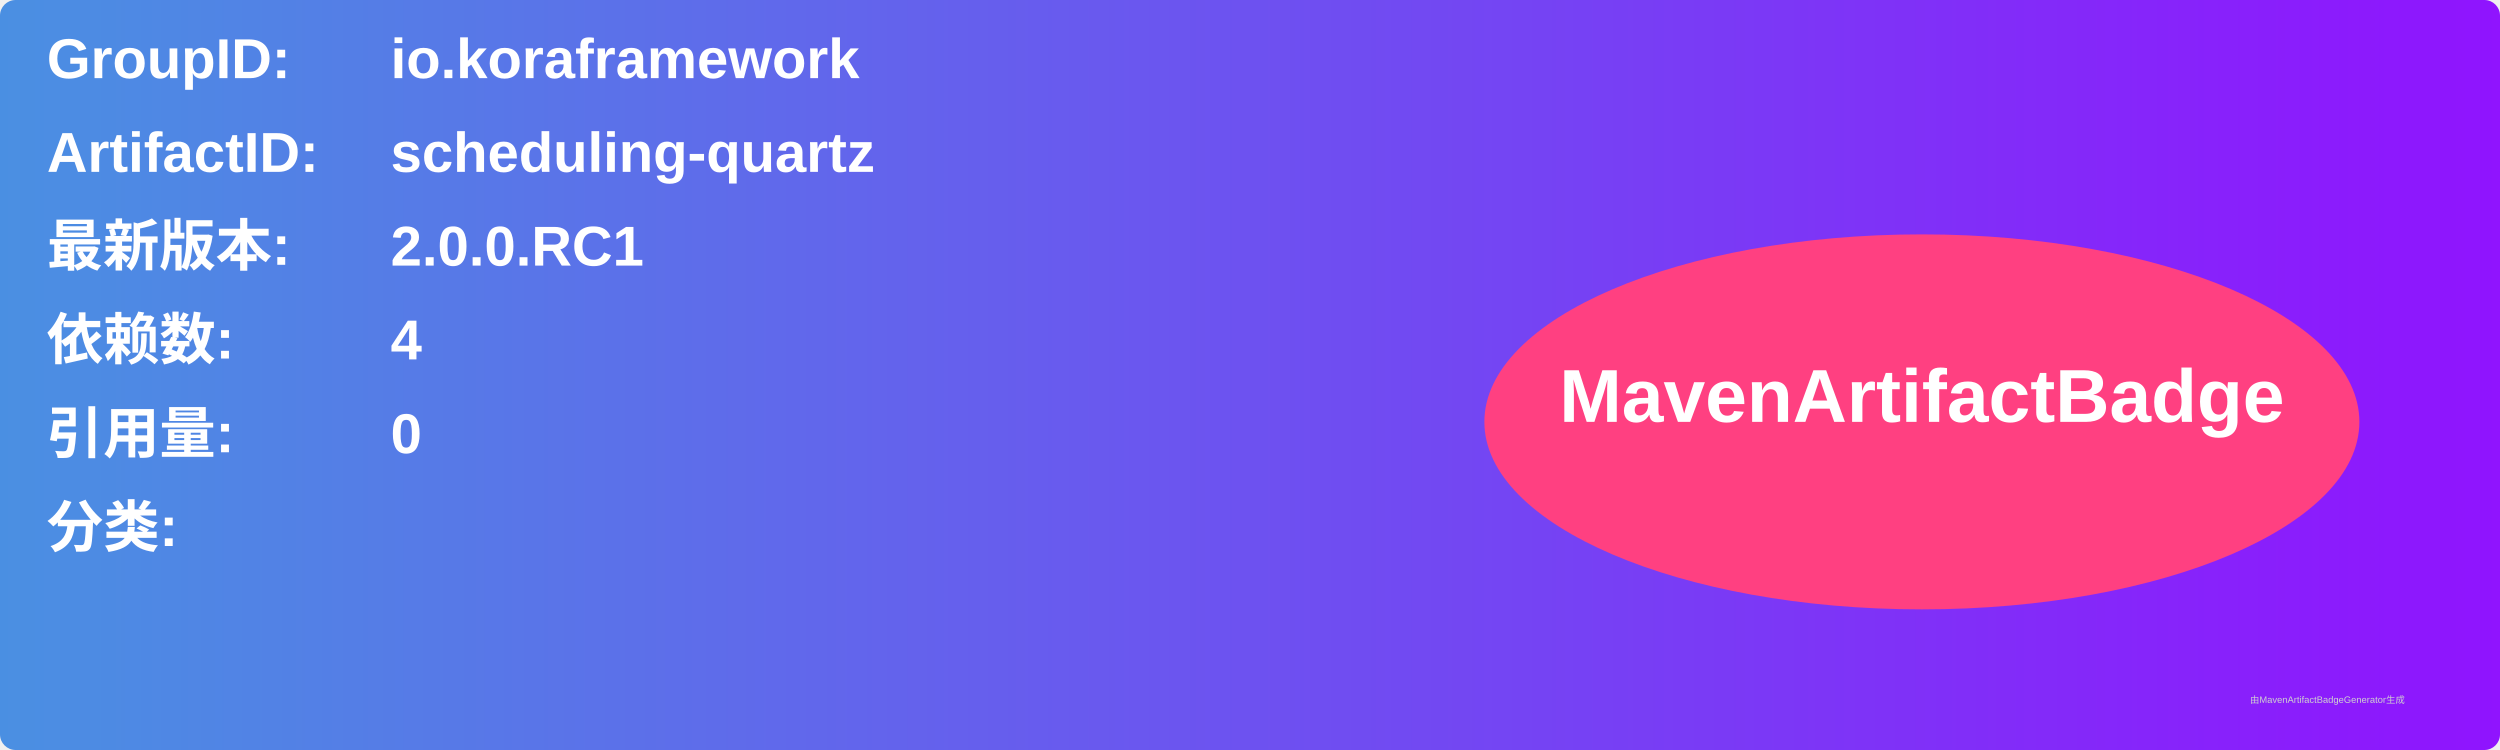
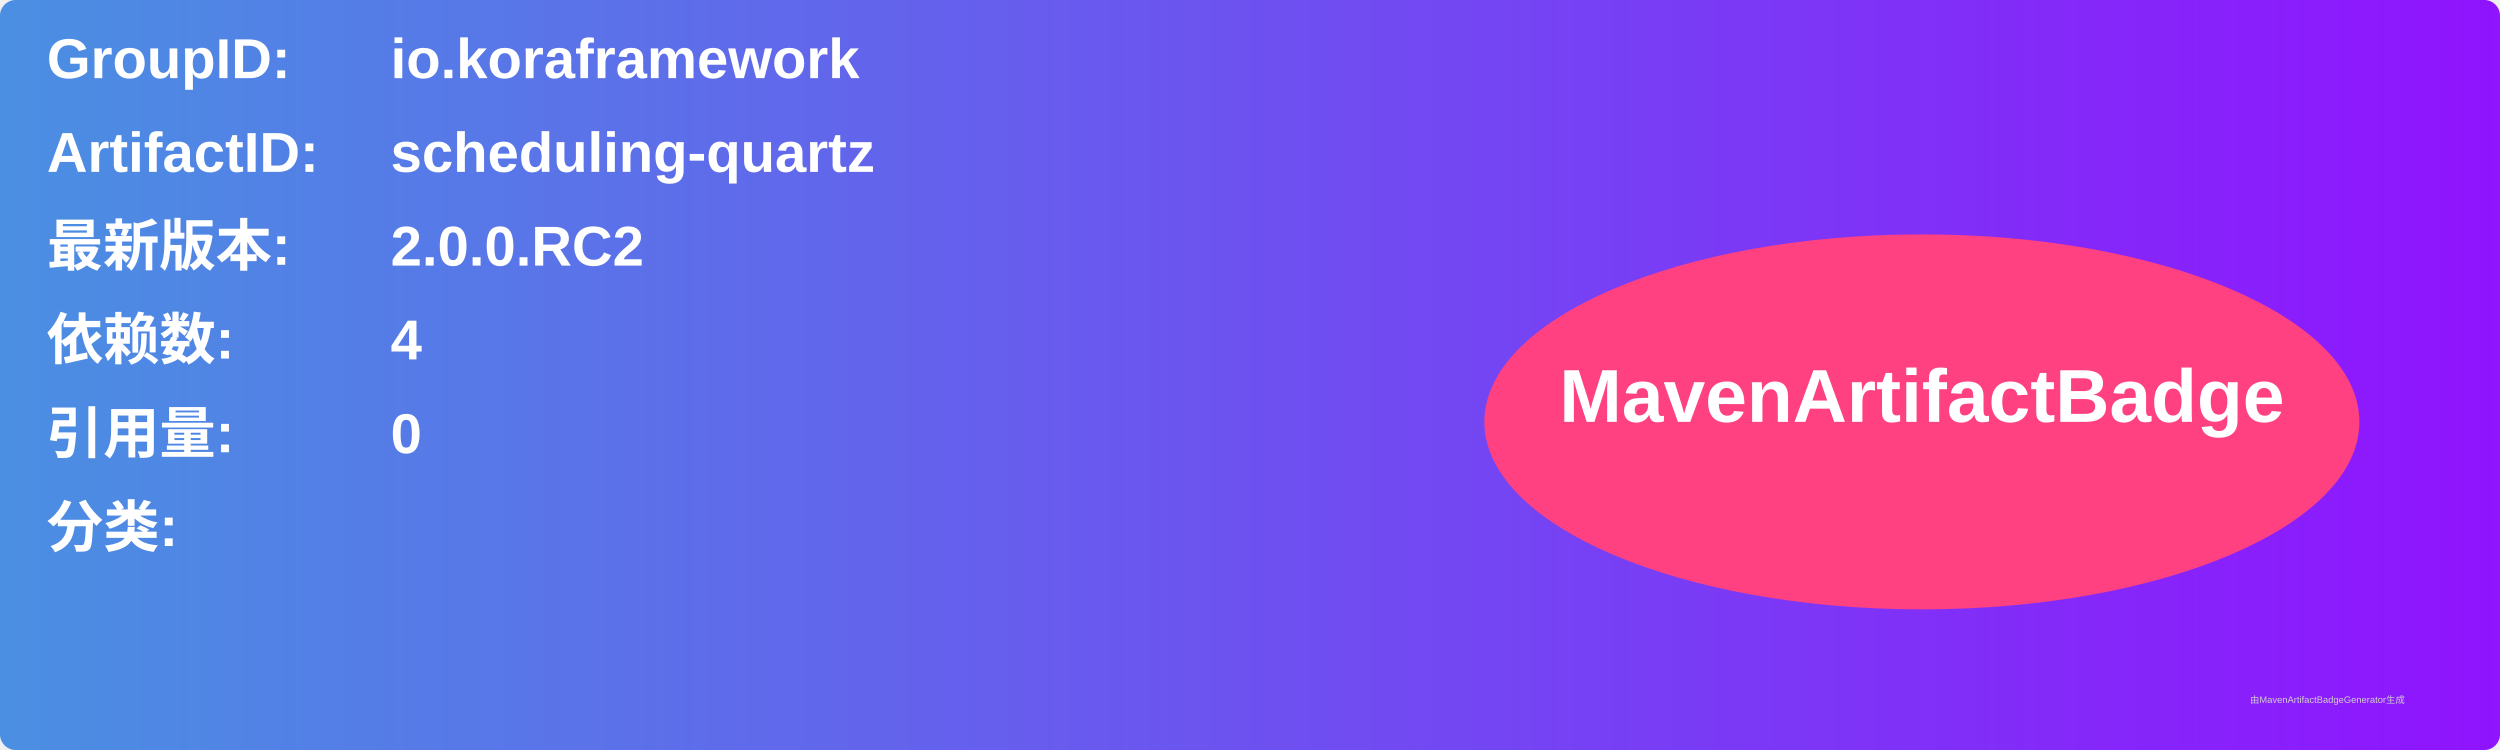
<svg xmlns="http://www.w3.org/2000/svg" width="800" height="240" viewBox="0 0 800 240">
  <linearGradient id="grad" x1="0%" y1="0%" x2="100%" y2="0%">
    <stop offset="0%" stop-color="#4a90e2" />
    <stop offset="100%" stop-color="#9013fe" />
  </linearGradient>
  <rect width="100%" height="100%" rx="5" ry="5" fill="url(#grad)" />
  <g transform="translate(15, 15)">
    <text x="0" y="10" font-family="Arial" font-size="18" fill="white" font-weight="bold" width="260">GroupID:</text>
    <text x="110" y="10" font-family="Arial" font-size="18" fill="white" font-weight="bold" width="460">io.koraframework</text>
    <text x="0" y="40" font-family="Arial" font-size="18" fill="white" font-weight="bold" width="260">ArtifactID:</text>
    <text x="110" y="40" font-family="Arial" font-size="18" fill="white" font-weight="bold" width="460">scheduling-quartz</text>
    <text x="0" y="70" font-family="Arial" font-size="18" fill="white" font-weight="bold">最新版本:</text>
    <text x="110" y="70" font-family="Arial" font-size="18" fill="white" font-weight="bold">
-       <tspan font-weight="bold">2.0.0.RC1</tspan>
+       <tspan font-weight="bold">2.0.0.RC2</tspan>
    </text>
    <text x="0" y="100" font-family="Arial" font-size="18" fill="white" font-weight="bold">依赖数: </text>
    <text x="110" y="100" font-family="Arial" font-size="18" fill="white">
      <tspan font-weight="bold">4</tspan>
    </text>
    <text x="0" y="130" font-family="Arial" font-size="18" fill="white" font-weight="bold">引用量: </text>
    <text x="110" y="130" font-family="Arial" font-size="18" fill="white">
      <tspan font-weight="bold">0</tspan>
    </text>
    <text x="0" y="160" font-family="Arial" font-size="18" fill="white" font-weight="bold">分类:</text>
    <text x="10" y="190" font-family="Arial" font-size="10" fill="white">
      <tspan font-weight="bold" />
    </text>
    <ellipse cx="600" cy="120" rx="140" ry="60" fill="#ff4081" />
    <text x="600" y="120" text-anchor="middle" font-family="Arial" font-size="24" fill="white" font-weight="bold">MavenArtifactBadge</text>
  </g>
  <text x="720" y="225" font-family="Arial" font-size="3" fill="#d0d0d0">由MavenArtifactBadgeGenerator生成</text>
</svg>
